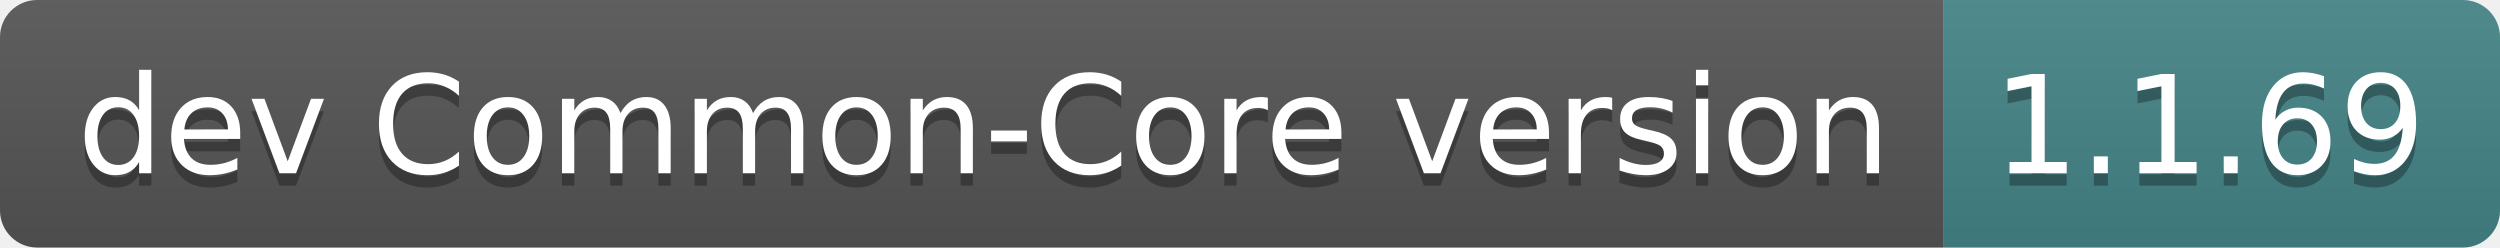
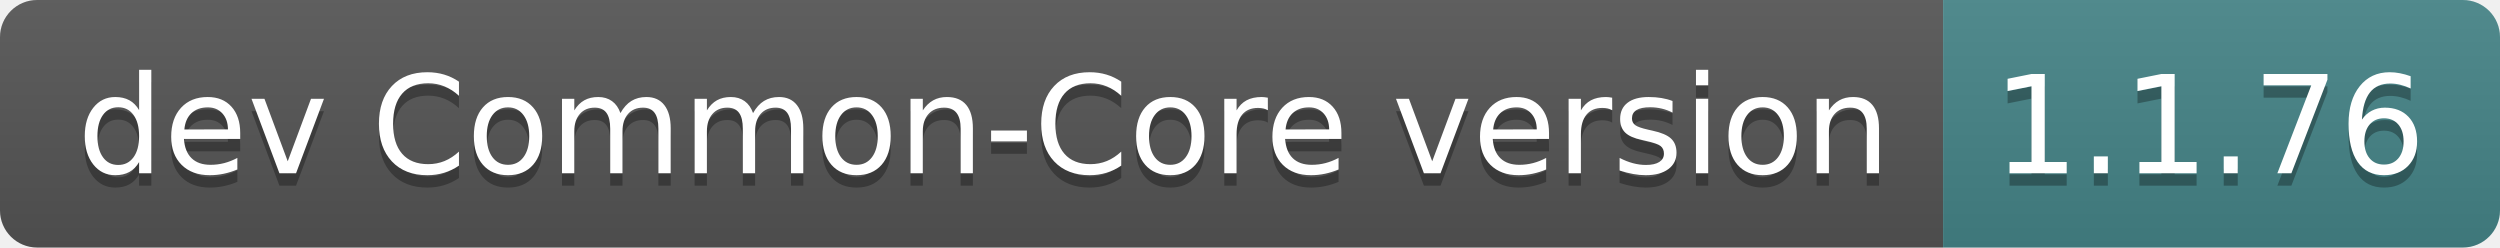
- <svg xmlns="http://www.w3.org/2000/svg" width="202" height="20" role="img" aria-label="dev Common-Core version: 1.1.69">
+ <svg xmlns="http://www.w3.org/2000/svg" width="202" height="20" role="img" aria-label="dev Common-Core version: 1.1.76">
  <linearGradient id="s" x2="0" y2="100%">
    <stop offset="0" stop-color="#bbb" stop-opacity=".1" />
    <stop offset="1" stop-opacity=".1" />
  </linearGradient>
  <clipPath id="r">
    <rect width="202" height="20" rx="3" fill="#fff" />
  </clipPath>
  <g clip-path="url(#r)">
    <rect width="157" height="20" fill="#555" />
    <rect x="157" width="45" height="20" fill="#458588" />
    <rect width="202" height="20" fill="url(#s)" />
  </g>
  <g fill="#fff" text-anchor="middle" font-family="Verdana,Geneva,DejaVu Sans,sans-serif" text-rendering="geometricPrecision" font-size="110">
    <text aria-hidden="true" x="795" y="150" fill="#010101" fill-opacity=".3" transform="scale(.1)" textLength="1470">dev Common-Core version</text>
    <text x="795" y="140" transform="scale(.1)" fill="#fff" textLength="1470">dev Common-Core version</text>
-     <text aria-hidden="true" x="1785" y="150" fill="#010101" fill-opacity=".3" transform="scale(.1)" textLength="350">1.1.69</text>
-     <text x="1785" y="140" transform="scale(.1)" fill="#fff" textLength="350">1.1.69</text>
+     <text aria-hidden="true" x="1785" y="150" fill="#010101" fill-opacity=".3" transform="scale(.1)" textLength="350">1.1.76</text>
+     <text x="1785" y="140" transform="scale(.1)" fill="#fff" textLength="350">1.1.76</text>
  </g>
</svg>
